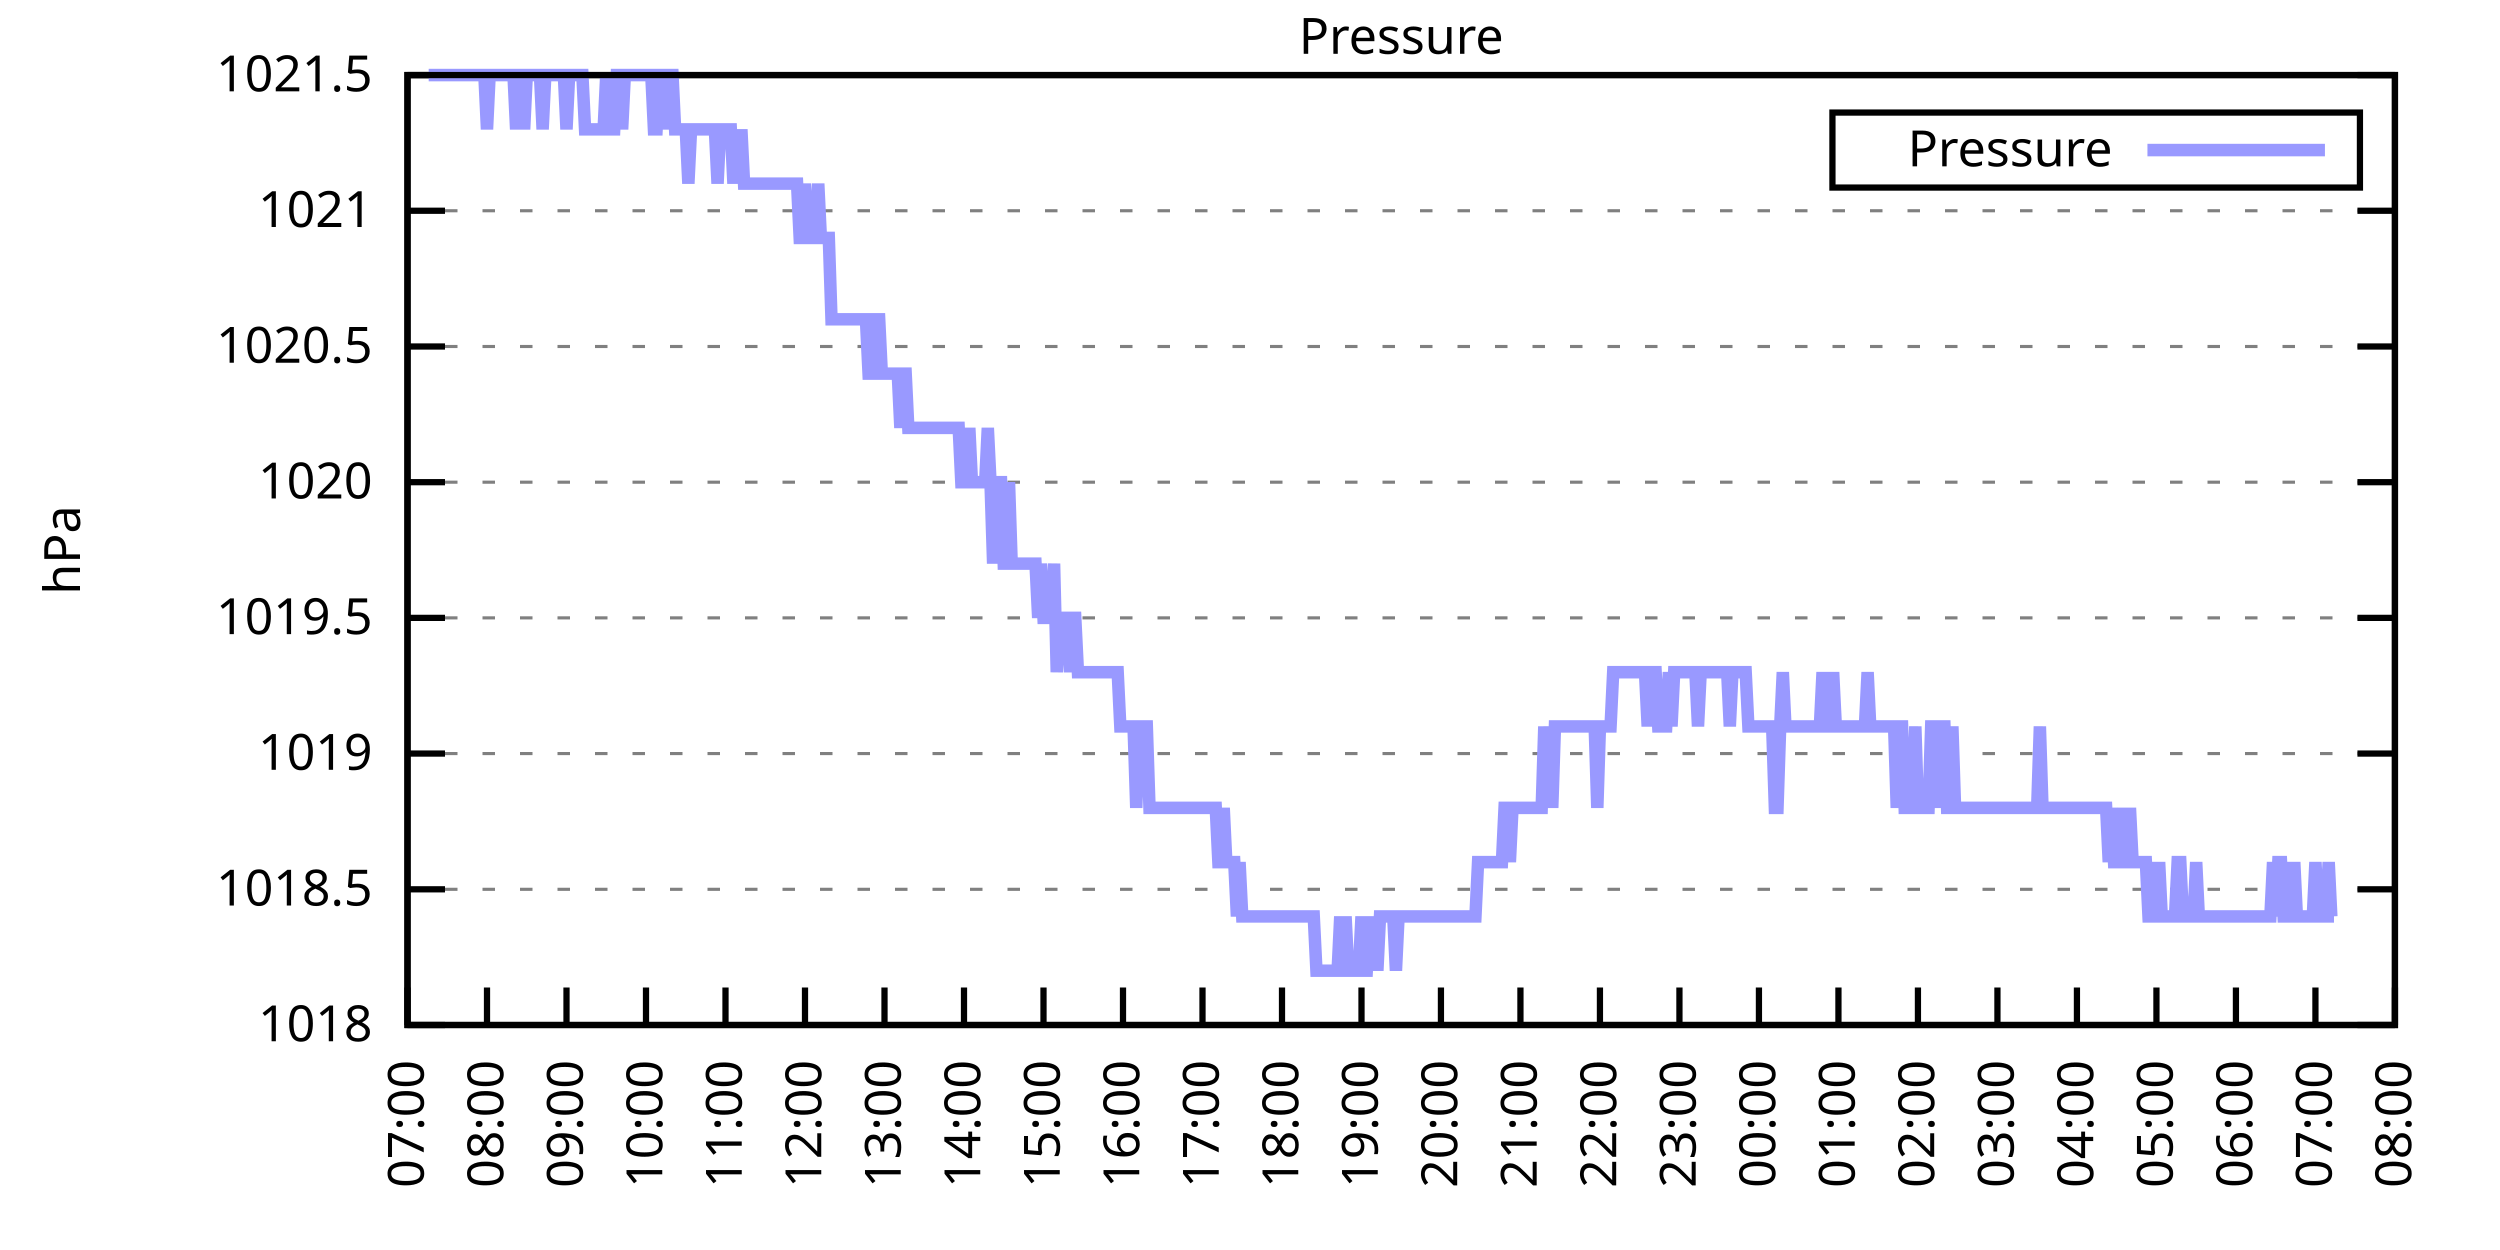
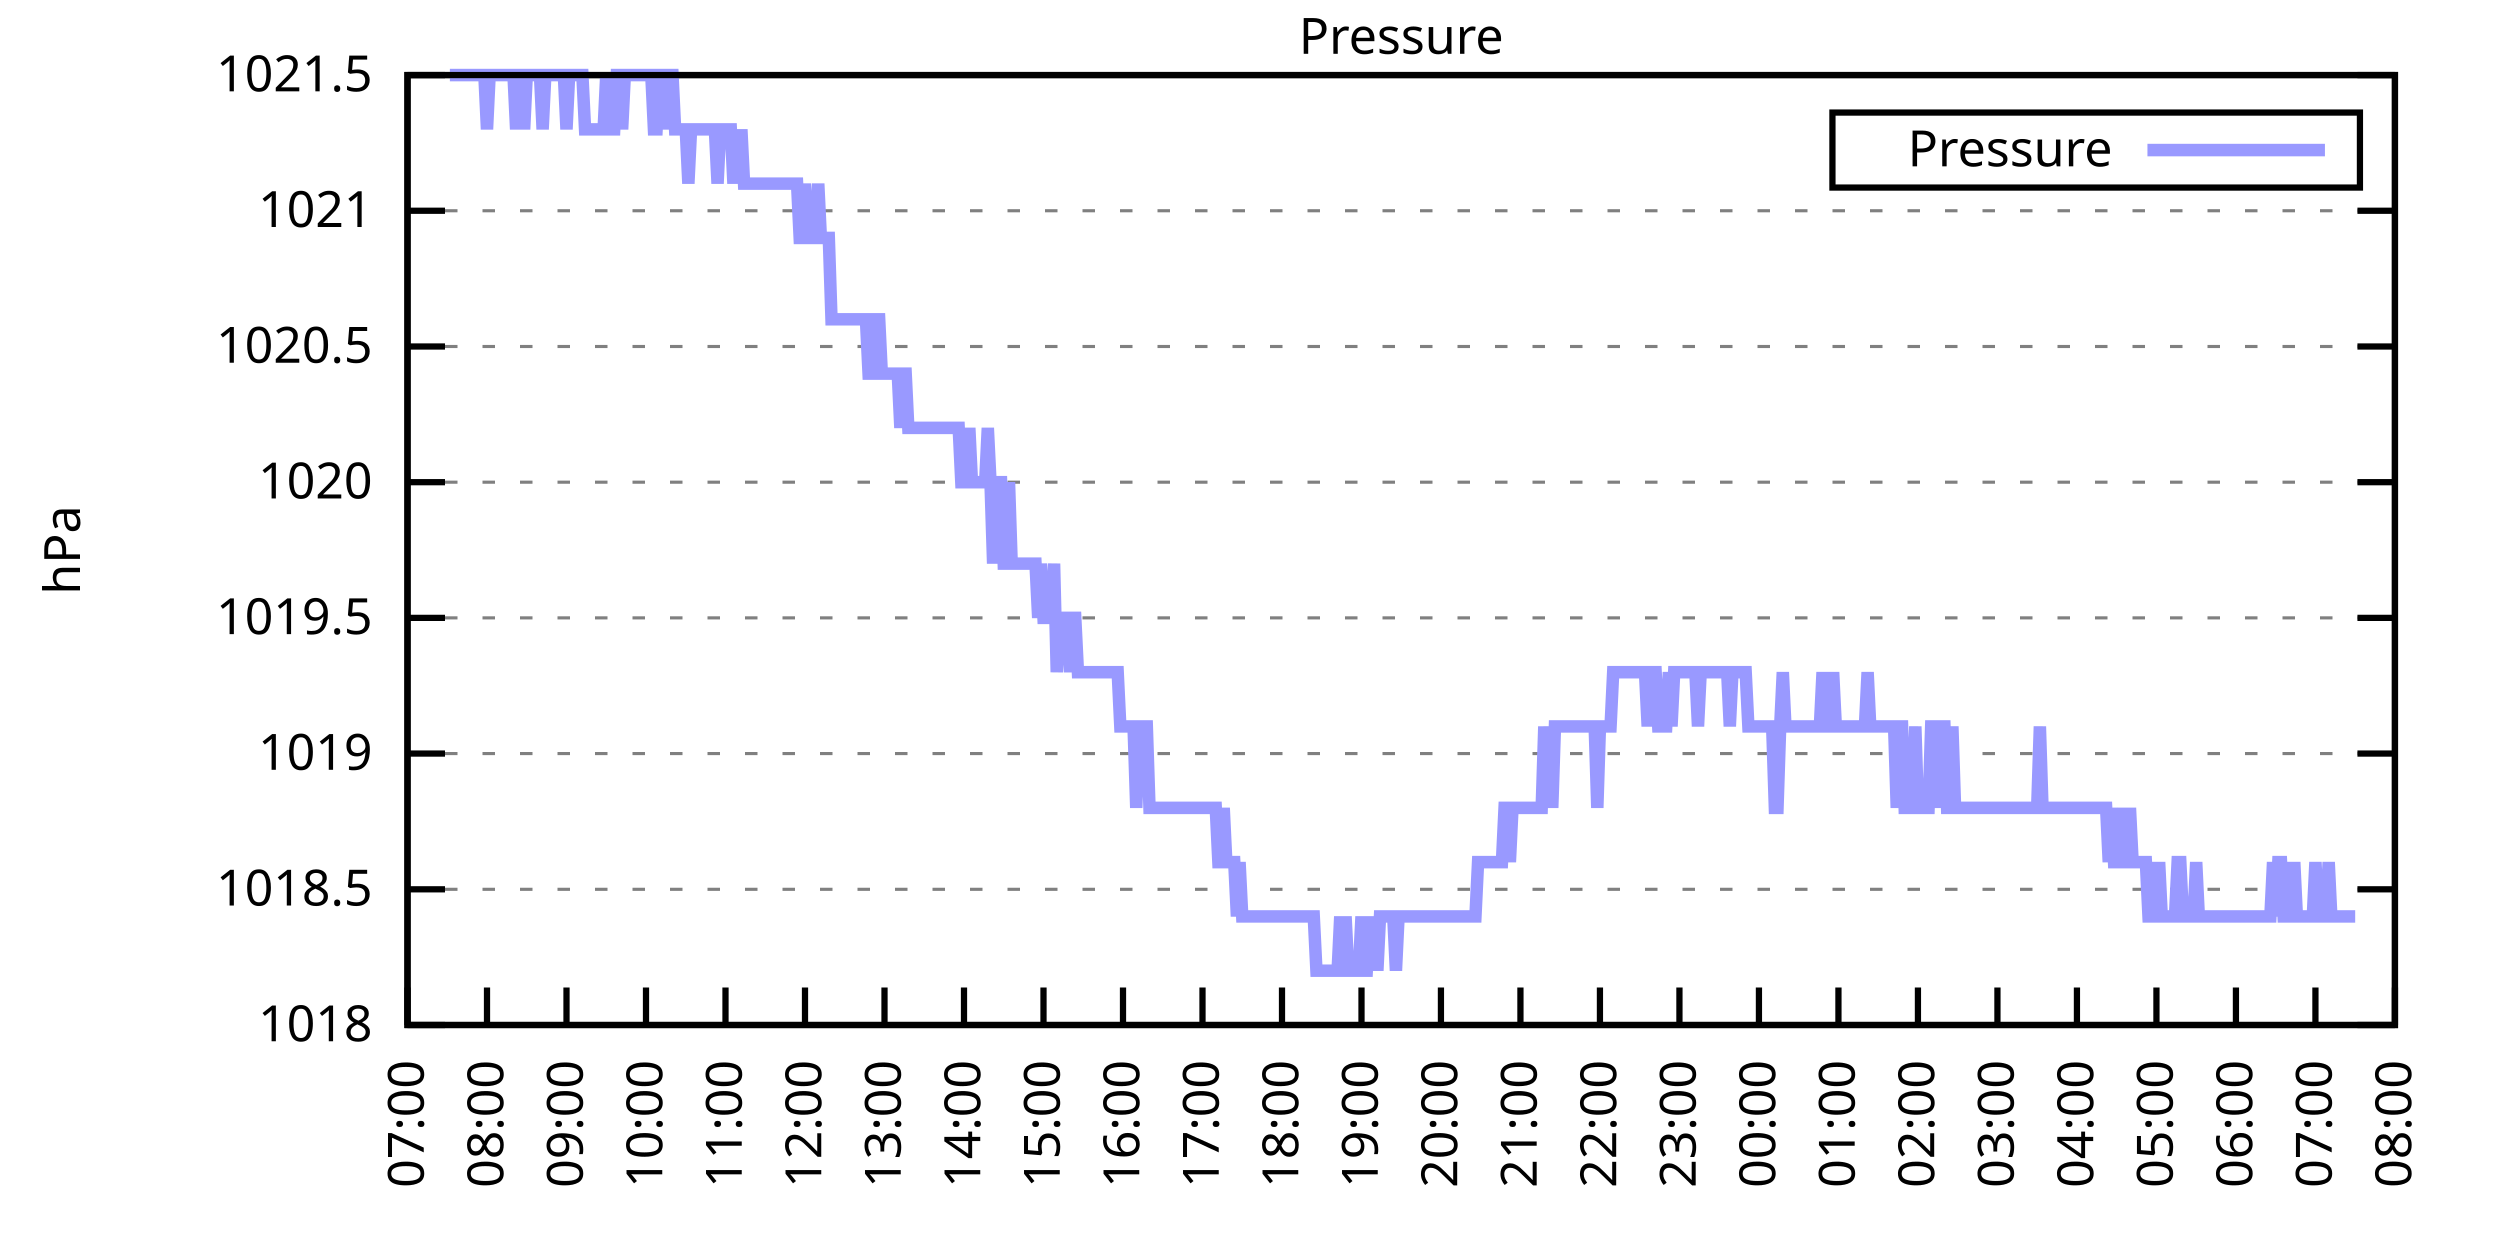
<svg xmlns="http://www.w3.org/2000/svg" xmlns:xlink="http://www.w3.org/1999/xlink" width="400" height="200" viewBox="0 0 400 200">
  <g id="gnuplot_canvas">
    <rect x="0" y="0" width="400" height="200" fill="none" />
    <defs>
      <circle id="gpDot" r="0.5" stroke-width="0.5" stroke="currentColor" />
      <path id="gpPt0" stroke-width="0.333" stroke="currentColor" d="M-1,0 h2 M0,-1 v2" />
      <path id="gpPt1" stroke-width="0.333" stroke="currentColor" d="M-1,-1 L1,1 M1,-1 L-1,1" />
      <path id="gpPt2" stroke-width="0.333" stroke="currentColor" d="M-1,0 L1,0 M0,-1 L0,1 M-1,-1 L1,1 M-1,1 L1,-1" />
      <rect id="gpPt3" stroke-width="0.333" stroke="currentColor" x="-1" y="-1" width="2" height="2" />
      <rect id="gpPt4" stroke-width="0.333" stroke="currentColor" fill="currentColor" x="-1" y="-1" width="2" height="2" />
      <circle id="gpPt5" stroke-width="0.333" stroke="currentColor" cx="0" cy="0" r="1" />
      <use xlink:href="#gpPt5" id="gpPt6" fill="currentColor" stroke="none" />
      <path id="gpPt7" stroke-width="0.333" stroke="currentColor" d="M0,-1.33 L-1.33,0.67 L1.33,0.67 z" />
      <use xlink:href="#gpPt7" id="gpPt8" fill="currentColor" stroke="none" />
      <use xlink:href="#gpPt7" id="gpPt9" stroke="currentColor" transform="rotate(180)" />
      <use xlink:href="#gpPt9" id="gpPt10" fill="currentColor" stroke="none" />
      <use xlink:href="#gpPt3" id="gpPt11" stroke="currentColor" transform="rotate(45)" />
      <use xlink:href="#gpPt11" id="gpPt12" fill="currentColor" stroke="none" />
      <path id="gpPt13" stroke-width="0.333" stroke="currentColor" d="M0,1.330 L1.265,0.411 L0.782,-1.067 L-0.782,-1.076 L-1.265,0.411 z" />
      <use xlink:href="#gpPt13" id="gpPt14" fill="currentColor" stroke="none" />
      <filter id="textbox" filterUnits="objectBoundingBox" x="0" y="0" height="1" width="1">
        <feFlood flood-color="white" flood-opacity="1" result="bgnd" />
        <feComposite in="SourceGraphic" in2="bgnd" operator="atop" />
      </filter>
      <filter id="greybox" filterUnits="objectBoundingBox" x="0" y="0" height="1" width="1">
        <feFlood flood-color="lightgrey" flood-opacity="1" result="grey" />
        <feComposite in="SourceGraphic" in2="grey" operator="atop" />
      </filter>
    </defs>
    <g fill="none" color="white" stroke="currentColor" stroke-width="1.00" stroke-linecap="butt" stroke-linejoin="miter">
</g>
    <g fill="none" color="black" stroke="currentColor" stroke-width="1.00" stroke-linecap="butt" stroke-linejoin="miter">
      <g stroke="none" shape-rendering="crispEdges">
        <polygon fill="rgb(255, 255, 255)" points="65.20,164.00 383.18,164.00 383.18,12.02 65.20,12.02 " />
      </g>
    </g>
    <g fill="none" color="black" stroke="currentColor" stroke-width="1.00" stroke-linecap="butt" stroke-linejoin="miter">
</g>
    <g fill="none" color="black" stroke="black" stroke-width="0.50" stroke-linecap="butt" stroke-linejoin="miter">
</g>
    <g fill="none" color="gray" stroke="currentColor" stroke-width="0.50" stroke-linecap="butt" stroke-linejoin="miter">
      <path stroke="gray" stroke-dasharray="2,4" class="gridline" d="M65.20,164.00 L383.19,164.00  " />
    </g>
    <g fill="none" color="gray" stroke="gray" stroke-width="1.00" stroke-linecap="butt" stroke-linejoin="miter">
</g>
    <g fill="none" color="black" stroke="currentColor" stroke-width="1.00" stroke-linecap="butt" stroke-linejoin="miter">
      <path stroke="black" d="M65.20,164.00 L71.20,164.00 M383.19,164.00 L377.19,164.00  " />
      <g transform="translate(59.60,166.60)" stroke="none" fill="black" font-family="Sans" font-size="8.00" text-anchor="end">
        <text>
          <tspan font-family="Sans"> 1018</tspan>
        </text>
      </g>
    </g>
    <g fill="none" color="black" stroke="currentColor" stroke-width="1.00" stroke-linecap="butt" stroke-linejoin="miter">
</g>
    <g fill="none" color="black" stroke="black" stroke-width="0.50" stroke-linecap="butt" stroke-linejoin="miter">
</g>
    <g fill="none" color="gray" stroke="currentColor" stroke-width="0.50" stroke-linecap="butt" stroke-linejoin="miter">
      <path stroke="gray" stroke-dasharray="2,4" class="gridline" d="M65.20,142.29 L383.19,142.29  " />
    </g>
    <g fill="none" color="gray" stroke="gray" stroke-width="1.00" stroke-linecap="butt" stroke-linejoin="miter">
</g>
    <g fill="none" color="black" stroke="currentColor" stroke-width="1.00" stroke-linecap="butt" stroke-linejoin="miter">
      <path stroke="black" d="M65.20,142.29 L71.20,142.29 M383.19,142.29 L377.19,142.29  " />
      <g transform="translate(59.60,144.89)" stroke="none" fill="black" font-family="Sans" font-size="8.00" text-anchor="end">
        <text>
          <tspan font-family="Sans"> 1018.5</tspan>
        </text>
      </g>
    </g>
    <g fill="none" color="black" stroke="currentColor" stroke-width="1.00" stroke-linecap="butt" stroke-linejoin="miter">
</g>
    <g fill="none" color="black" stroke="black" stroke-width="0.50" stroke-linecap="butt" stroke-linejoin="miter">
</g>
    <g fill="none" color="gray" stroke="currentColor" stroke-width="0.50" stroke-linecap="butt" stroke-linejoin="miter">
      <path stroke="gray" stroke-dasharray="2,4" class="gridline" d="M65.20,120.57 L383.19,120.57  " />
    </g>
    <g fill="none" color="gray" stroke="gray" stroke-width="1.00" stroke-linecap="butt" stroke-linejoin="miter">
</g>
    <g fill="none" color="black" stroke="currentColor" stroke-width="1.00" stroke-linecap="butt" stroke-linejoin="miter">
      <path stroke="black" d="M65.20,120.57 L71.20,120.57 M383.19,120.57 L377.19,120.57  " />
      <g transform="translate(59.60,123.17)" stroke="none" fill="black" font-family="Sans" font-size="8.00" text-anchor="end">
        <text>
          <tspan font-family="Sans"> 1019</tspan>
        </text>
      </g>
    </g>
    <g fill="none" color="black" stroke="currentColor" stroke-width="1.00" stroke-linecap="butt" stroke-linejoin="miter">
</g>
    <g fill="none" color="black" stroke="black" stroke-width="0.50" stroke-linecap="butt" stroke-linejoin="miter">
</g>
    <g fill="none" color="gray" stroke="currentColor" stroke-width="0.50" stroke-linecap="butt" stroke-linejoin="miter">
      <path stroke="gray" stroke-dasharray="2,4" class="gridline" d="M65.20,98.86 L383.19,98.86  " />
    </g>
    <g fill="none" color="gray" stroke="gray" stroke-width="1.00" stroke-linecap="butt" stroke-linejoin="miter">
</g>
    <g fill="none" color="black" stroke="currentColor" stroke-width="1.00" stroke-linecap="butt" stroke-linejoin="miter">
      <path stroke="black" d="M65.20,98.86 L71.20,98.86 M383.19,98.86 L377.19,98.86  " />
      <g transform="translate(59.60,101.46)" stroke="none" fill="black" font-family="Sans" font-size="8.00" text-anchor="end">
        <text>
          <tspan font-family="Sans"> 1019.5</tspan>
        </text>
      </g>
    </g>
    <g fill="none" color="black" stroke="currentColor" stroke-width="1.00" stroke-linecap="butt" stroke-linejoin="miter">
</g>
    <g fill="none" color="black" stroke="black" stroke-width="0.50" stroke-linecap="butt" stroke-linejoin="miter">
</g>
    <g fill="none" color="gray" stroke="currentColor" stroke-width="0.50" stroke-linecap="butt" stroke-linejoin="miter">
      <path stroke="gray" stroke-dasharray="2,4" class="gridline" d="M65.20,77.15 L383.19,77.15  " />
    </g>
    <g fill="none" color="gray" stroke="gray" stroke-width="1.00" stroke-linecap="butt" stroke-linejoin="miter">
</g>
    <g fill="none" color="black" stroke="currentColor" stroke-width="1.00" stroke-linecap="butt" stroke-linejoin="miter">
      <path stroke="black" d="M65.20,77.15 L71.20,77.15 M383.19,77.15 L377.19,77.15  " />
      <g transform="translate(59.60,79.75)" stroke="none" fill="black" font-family="Sans" font-size="8.00" text-anchor="end">
        <text>
          <tspan font-family="Sans"> 1020</tspan>
        </text>
      </g>
    </g>
    <g fill="none" color="black" stroke="currentColor" stroke-width="1.00" stroke-linecap="butt" stroke-linejoin="miter">
</g>
    <g fill="none" color="black" stroke="black" stroke-width="0.50" stroke-linecap="butt" stroke-linejoin="miter">
</g>
    <g fill="none" color="gray" stroke="currentColor" stroke-width="0.50" stroke-linecap="butt" stroke-linejoin="miter">
      <path stroke="gray" stroke-dasharray="2,4" class="gridline" d="M65.20,55.44 L383.19,55.44  " />
    </g>
    <g fill="none" color="gray" stroke="gray" stroke-width="1.00" stroke-linecap="butt" stroke-linejoin="miter">
</g>
    <g fill="none" color="black" stroke="currentColor" stroke-width="1.00" stroke-linecap="butt" stroke-linejoin="miter">
      <path stroke="black" d="M65.20,55.44 L71.20,55.44 M383.19,55.44 L377.19,55.44  " />
      <g transform="translate(59.60,58.04)" stroke="none" fill="black" font-family="Sans" font-size="8.00" text-anchor="end">
        <text>
          <tspan font-family="Sans"> 1020.5</tspan>
        </text>
      </g>
    </g>
    <g fill="none" color="black" stroke="currentColor" stroke-width="1.00" stroke-linecap="butt" stroke-linejoin="miter">
</g>
    <g fill="none" color="black" stroke="black" stroke-width="0.50" stroke-linecap="butt" stroke-linejoin="miter">
</g>
    <g fill="none" color="gray" stroke="currentColor" stroke-width="0.50" stroke-linecap="butt" stroke-linejoin="miter">
      <path stroke="gray" stroke-dasharray="2,4" class="gridline" d="M65.20,33.72 L383.19,33.72  " />
    </g>
    <g fill="none" color="gray" stroke="gray" stroke-width="1.00" stroke-linecap="butt" stroke-linejoin="miter">
</g>
    <g fill="none" color="black" stroke="currentColor" stroke-width="1.00" stroke-linecap="butt" stroke-linejoin="miter">
      <path stroke="black" d="M65.20,33.72 L71.20,33.72 M383.19,33.72 L377.19,33.72  " />
      <g transform="translate(59.60,36.32)" stroke="none" fill="black" font-family="Sans" font-size="8.00" text-anchor="end">
        <text>
          <tspan font-family="Sans"> 1021</tspan>
        </text>
      </g>
    </g>
    <g fill="none" color="black" stroke="currentColor" stroke-width="1.00" stroke-linecap="butt" stroke-linejoin="miter">
</g>
    <g fill="none" color="black" stroke="black" stroke-width="0.50" stroke-linecap="butt" stroke-linejoin="miter">
</g>
    <g fill="none" color="gray" stroke="currentColor" stroke-width="0.50" stroke-linecap="butt" stroke-linejoin="miter">
      <path stroke="gray" stroke-dasharray="2,4" class="gridline" d="M65.20,12.01 L383.19,12.01  " />
    </g>
    <g fill="none" color="gray" stroke="gray" stroke-width="1.00" stroke-linecap="butt" stroke-linejoin="miter">
</g>
    <g fill="none" color="black" stroke="currentColor" stroke-width="1.00" stroke-linecap="butt" stroke-linejoin="miter">
      <path stroke="black" d="M65.20,12.01 L71.20,12.01 M383.19,12.01 L377.19,12.01  " />
      <g transform="translate(59.60,14.61)" stroke="none" fill="black" font-family="Sans" font-size="8.00" text-anchor="end">
        <text>
          <tspan font-family="Sans"> 1021.5</tspan>
        </text>
      </g>
    </g>
    <g fill="none" color="black" stroke="currentColor" stroke-width="1.00" stroke-linecap="butt" stroke-linejoin="miter">
      <path stroke="black" d="M65.20,164.00 L65.20,158.00  " />
      <g transform="translate(67.80,169.60) rotate(270.00)" stroke="none" fill="black" font-family="Sans" font-size="8.00" text-anchor="end">
        <text>
          <tspan font-family="Sans">07:00</tspan>
        </text>
      </g>
    </g>
    <g fill="none" color="black" stroke="currentColor" stroke-width="1.00" stroke-linecap="butt" stroke-linejoin="miter">
      <path stroke="black" d="M77.92,164.00 L77.92,158.00  " />
      <g transform="translate(80.52,169.60) rotate(270.00)" stroke="none" fill="black" font-family="Sans" font-size="8.00" text-anchor="end">
        <text>
          <tspan font-family="Sans">08:00</tspan>
        </text>
      </g>
    </g>
    <g fill="none" color="black" stroke="currentColor" stroke-width="1.00" stroke-linecap="butt" stroke-linejoin="miter">
      <path stroke="black" d="M90.64,164.00 L90.64,158.00  " />
      <g transform="translate(93.24,169.60) rotate(270.00)" stroke="none" fill="black" font-family="Sans" font-size="8.00" text-anchor="end">
        <text>
          <tspan font-family="Sans">09:00</tspan>
        </text>
      </g>
    </g>
    <g fill="none" color="black" stroke="currentColor" stroke-width="1.00" stroke-linecap="butt" stroke-linejoin="miter">
      <path stroke="black" d="M103.36,164.00 L103.36,158.00  " />
      <g transform="translate(105.96,169.60) rotate(270.00)" stroke="none" fill="black" font-family="Sans" font-size="8.00" text-anchor="end">
        <text>
          <tspan font-family="Sans">10:00</tspan>
        </text>
      </g>
    </g>
    <g fill="none" color="black" stroke="currentColor" stroke-width="1.00" stroke-linecap="butt" stroke-linejoin="miter">
      <path stroke="black" d="M116.08,164.00 L116.08,158.00  " />
      <g transform="translate(118.68,169.60) rotate(270.00)" stroke="none" fill="black" font-family="Sans" font-size="8.00" text-anchor="end">
        <text>
          <tspan font-family="Sans">11:00</tspan>
        </text>
      </g>
    </g>
    <g fill="none" color="black" stroke="currentColor" stroke-width="1.00" stroke-linecap="butt" stroke-linejoin="miter">
      <path stroke="black" d="M128.80,164.00 L128.80,158.00  " />
      <g transform="translate(131.40,169.60) rotate(270.00)" stroke="none" fill="black" font-family="Sans" font-size="8.00" text-anchor="end">
        <text>
          <tspan font-family="Sans">12:00</tspan>
        </text>
      </g>
    </g>
    <g fill="none" color="black" stroke="currentColor" stroke-width="1.00" stroke-linecap="butt" stroke-linejoin="miter">
      <path stroke="black" d="M141.52,164.00 L141.52,158.00  " />
      <g transform="translate(144.12,169.60) rotate(270.00)" stroke="none" fill="black" font-family="Sans" font-size="8.00" text-anchor="end">
        <text>
          <tspan font-family="Sans">13:00</tspan>
        </text>
      </g>
    </g>
    <g fill="none" color="black" stroke="currentColor" stroke-width="1.00" stroke-linecap="butt" stroke-linejoin="miter">
      <path stroke="black" d="M154.24,164.00 L154.24,158.00  " />
      <g transform="translate(156.84,169.60) rotate(270.00)" stroke="none" fill="black" font-family="Sans" font-size="8.00" text-anchor="end">
        <text>
          <tspan font-family="Sans">14:00</tspan>
        </text>
      </g>
    </g>
    <g fill="none" color="black" stroke="currentColor" stroke-width="1.00" stroke-linecap="butt" stroke-linejoin="miter">
      <path stroke="black" d="M166.96,164.00 L166.96,158.00  " />
      <g transform="translate(169.56,169.60) rotate(270.00)" stroke="none" fill="black" font-family="Sans" font-size="8.00" text-anchor="end">
        <text>
          <tspan font-family="Sans">15:00</tspan>
        </text>
      </g>
    </g>
    <g fill="none" color="black" stroke="currentColor" stroke-width="1.00" stroke-linecap="butt" stroke-linejoin="miter">
      <path stroke="black" d="M179.68,164.00 L179.68,158.00  " />
      <g transform="translate(182.28,169.60) rotate(270.00)" stroke="none" fill="black" font-family="Sans" font-size="8.00" text-anchor="end">
        <text>
          <tspan font-family="Sans">16:00</tspan>
        </text>
      </g>
    </g>
    <g fill="none" color="black" stroke="currentColor" stroke-width="1.00" stroke-linecap="butt" stroke-linejoin="miter">
      <path stroke="black" d="M192.40,164.00 L192.40,158.00  " />
      <g transform="translate(195.00,169.60) rotate(270.00)" stroke="none" fill="black" font-family="Sans" font-size="8.00" text-anchor="end">
        <text>
          <tspan font-family="Sans">17:00</tspan>
        </text>
      </g>
    </g>
    <g fill="none" color="black" stroke="currentColor" stroke-width="1.00" stroke-linecap="butt" stroke-linejoin="miter">
      <path stroke="black" d="M205.12,164.00 L205.12,158.00  " />
      <g transform="translate(207.72,169.60) rotate(270.00)" stroke="none" fill="black" font-family="Sans" font-size="8.00" text-anchor="end">
        <text>
          <tspan font-family="Sans">18:00</tspan>
        </text>
      </g>
    </g>
    <g fill="none" color="black" stroke="currentColor" stroke-width="1.00" stroke-linecap="butt" stroke-linejoin="miter">
      <path stroke="black" d="M217.84,164.00 L217.84,158.00  " />
      <g transform="translate(220.44,169.60) rotate(270.00)" stroke="none" fill="black" font-family="Sans" font-size="8.00" text-anchor="end">
        <text>
          <tspan font-family="Sans">19:00</tspan>
        </text>
      </g>
    </g>
    <g fill="none" color="black" stroke="currentColor" stroke-width="1.00" stroke-linecap="butt" stroke-linejoin="miter">
      <path stroke="black" d="M230.55,164.00 L230.55,158.00  " />
      <g transform="translate(233.15,169.60) rotate(270.00)" stroke="none" fill="black" font-family="Sans" font-size="8.00" text-anchor="end">
        <text>
          <tspan font-family="Sans">20:00</tspan>
        </text>
      </g>
    </g>
    <g fill="none" color="black" stroke="currentColor" stroke-width="1.00" stroke-linecap="butt" stroke-linejoin="miter">
      <path stroke="black" d="M243.27,164.00 L243.27,158.00  " />
      <g transform="translate(245.87,169.60) rotate(270.00)" stroke="none" fill="black" font-family="Sans" font-size="8.00" text-anchor="end">
        <text>
          <tspan font-family="Sans">21:00</tspan>
        </text>
      </g>
    </g>
    <g fill="none" color="black" stroke="currentColor" stroke-width="1.00" stroke-linecap="butt" stroke-linejoin="miter">
      <path stroke="black" d="M255.99,164.00 L255.99,158.00  " />
      <g transform="translate(258.59,169.60) rotate(270.00)" stroke="none" fill="black" font-family="Sans" font-size="8.00" text-anchor="end">
        <text>
          <tspan font-family="Sans">22:00</tspan>
        </text>
      </g>
    </g>
    <g fill="none" color="black" stroke="currentColor" stroke-width="1.00" stroke-linecap="butt" stroke-linejoin="miter">
      <path stroke="black" d="M268.71,164.00 L268.71,158.00  " />
      <g transform="translate(271.31,169.60) rotate(270.00)" stroke="none" fill="black" font-family="Sans" font-size="8.00" text-anchor="end">
        <text>
          <tspan font-family="Sans">23:00</tspan>
        </text>
      </g>
    </g>
    <g fill="none" color="black" stroke="currentColor" stroke-width="1.00" stroke-linecap="butt" stroke-linejoin="miter">
      <path stroke="black" d="M281.43,164.00 L281.43,158.00  " />
      <g transform="translate(284.03,169.60) rotate(270.00)" stroke="none" fill="black" font-family="Sans" font-size="8.00" text-anchor="end">
        <text>
          <tspan font-family="Sans">00:00</tspan>
        </text>
      </g>
    </g>
    <g fill="none" color="black" stroke="currentColor" stroke-width="1.00" stroke-linecap="butt" stroke-linejoin="miter">
      <path stroke="black" d="M294.15,164.00 L294.15,158.00  " />
      <g transform="translate(296.75,169.60) rotate(270.00)" stroke="none" fill="black" font-family="Sans" font-size="8.00" text-anchor="end">
        <text>
          <tspan font-family="Sans">01:00</tspan>
        </text>
      </g>
    </g>
    <g fill="none" color="black" stroke="currentColor" stroke-width="1.00" stroke-linecap="butt" stroke-linejoin="miter">
      <path stroke="black" d="M306.87,164.00 L306.87,158.00  " />
      <g transform="translate(309.47,169.60) rotate(270.00)" stroke="none" fill="black" font-family="Sans" font-size="8.00" text-anchor="end">
        <text>
          <tspan font-family="Sans">02:00</tspan>
        </text>
      </g>
    </g>
    <g fill="none" color="black" stroke="currentColor" stroke-width="1.00" stroke-linecap="butt" stroke-linejoin="miter">
      <path stroke="black" d="M319.59,164.00 L319.59,158.00  " />
      <g transform="translate(322.19,169.60) rotate(270.00)" stroke="none" fill="black" font-family="Sans" font-size="8.00" text-anchor="end">
        <text>
          <tspan font-family="Sans">03:00</tspan>
        </text>
      </g>
    </g>
    <g fill="none" color="black" stroke="currentColor" stroke-width="1.00" stroke-linecap="butt" stroke-linejoin="miter">
      <path stroke="black" d="M332.31,164.00 L332.31,158.00  " />
      <g transform="translate(334.91,169.60) rotate(270.00)" stroke="none" fill="black" font-family="Sans" font-size="8.00" text-anchor="end">
        <text>
          <tspan font-family="Sans">04:00</tspan>
        </text>
      </g>
    </g>
    <g fill="none" color="black" stroke="currentColor" stroke-width="1.00" stroke-linecap="butt" stroke-linejoin="miter">
      <path stroke="black" d="M345.03,164.00 L345.03,158.00  " />
      <g transform="translate(347.63,169.60) rotate(270.00)" stroke="none" fill="black" font-family="Sans" font-size="8.00" text-anchor="end">
        <text>
          <tspan font-family="Sans">05:00</tspan>
        </text>
      </g>
    </g>
    <g fill="none" color="black" stroke="currentColor" stroke-width="1.00" stroke-linecap="butt" stroke-linejoin="miter">
      <path stroke="black" d="M357.75,164.00 L357.75,158.00  " />
      <g transform="translate(360.35,169.60) rotate(270.00)" stroke="none" fill="black" font-family="Sans" font-size="8.00" text-anchor="end">
        <text>
          <tspan font-family="Sans">06:00</tspan>
        </text>
      </g>
    </g>
    <g fill="none" color="black" stroke="currentColor" stroke-width="1.00" stroke-linecap="butt" stroke-linejoin="miter">
      <path stroke="black" d="M370.47,164.00 L370.47,158.00  " />
      <g transform="translate(373.07,169.60) rotate(270.00)" stroke="none" fill="black" font-family="Sans" font-size="8.00" text-anchor="end">
        <text>
          <tspan font-family="Sans">07:00</tspan>
        </text>
      </g>
    </g>
    <g fill="none" color="black" stroke="currentColor" stroke-width="1.00" stroke-linecap="butt" stroke-linejoin="miter">
      <path stroke="black" d="M383.19,164.00 L383.19,158.00  " />
      <g transform="translate(385.79,169.60) rotate(270.00)" stroke="none" fill="black" font-family="Sans" font-size="8.00" text-anchor="end">
        <text>
          <tspan font-family="Sans">08:00</tspan>
        </text>
      </g>
    </g>
    <g fill="none" color="black" stroke="currentColor" stroke-width="1.00" stroke-linecap="butt" stroke-linejoin="miter">
</g>
    <g fill="none" color="black" stroke="currentColor" stroke-width="1.00" stroke-linecap="butt" stroke-linejoin="miter">
      <path stroke="black" d="M65.20,12.01 L65.20,164.00 L383.19,164.00 L383.19,12.01 L65.20,12.01 Z  " />
    </g>
    <g fill="none" color="black" stroke="currentColor" stroke-width="1.00" stroke-linecap="butt" stroke-linejoin="miter">
</g>
    <g fill="none" color="black" stroke="currentColor" stroke-width="1.00" stroke-linecap="butt" stroke-linejoin="miter">
      <path stroke="black" d="M293.19,30.01 L293.19,18.01 L377.59,18.01 L377.59,30.01 L293.19,30.01 Z  " />
    </g>
    <g id="Pressure_plot_1">
      <g fill="none" color="white" stroke="black" stroke-width="2.00" stroke-linecap="butt" stroke-linejoin="miter">
</g>
      <g fill="none" color="black" stroke="currentColor" stroke-width="2.00" stroke-linecap="butt" stroke-linejoin="miter">
        <g transform="translate(337.99,26.61)" stroke="none" fill="black" font-family="Sans" font-size="8.00" text-anchor="end">
          <text>
            <tspan font-family="Sans">Pressure</tspan>
          </text>
        </g>
      </g>
      <g fill="none" color="black" stroke="currentColor" stroke-width="2.00" stroke-linecap="butt" stroke-linejoin="miter">
-         <path stroke="rgb(153, 153, 255)" d="M343.59,24.01 L371.99,24.01 M68.59,12.01 L69.02,12.01 L69.44,12.01 L69.86,12.01 L70.29,12.01 L70.71,12.01   L71.14,12.01 L71.56,12.01 L71.98,12.01 L72.41,12.01 L72.83,12.01 L73.26,12.01 L73.68,12.01 L74.10,12.01   L74.53,12.01 L74.95,12.01 L75.38,12.01 L75.80,12.01 L76.22,12.01 L76.65,12.01 L77.07,12.01 L77.50,12.01   L77.92,20.70 L78.34,12.01 L78.77,12.01 L79.19,12.01 L79.62,12.01 L80.04,12.01 L80.46,12.01 L80.89,12.01   L81.31,12.01 L81.74,12.01 L82.16,12.01 L82.58,20.70 L83.01,12.01 L83.43,12.01 L83.86,20.70 L84.28,12.01   L84.70,12.01 L85.13,12.01 L85.55,12.01 L85.98,12.01 L86.40,12.01 L86.82,20.70 L87.25,12.01 L87.67,12.01   L88.10,12.01 L88.52,12.01 L88.94,12.01 L89.37,12.01 L89.79,12.01 L90.22,12.01 L90.64,20.70 L91.06,12.01   L91.49,12.01 L91.91,12.01 L92.34,12.01 L92.76,12.01 L93.18,12.01 L93.61,20.70 L94.03,20.70 L94.46,20.70   L94.88,20.70 L95.30,20.70 L95.73,20.70 L96.15,20.70 L96.58,20.70 L97.00,12.01 L97.42,20.70 L97.85,20.70   L98.27,20.70 L98.69,12.01 L99.12,12.01 L99.54,20.70 L99.97,12.01 L100.39,12.01 L100.81,12.01 L101.24,12.01   L101.66,12.01 L102.09,12.01 L102.51,12.01 L102.93,12.01 L103.36,12.01 L103.78,12.01 L104.21,12.01 L104.63,20.70   L105.05,20.70 L105.48,12.01 L105.90,12.01 L106.33,20.70 L106.75,12.01 L107.17,12.01 L107.60,12.01 L108.02,20.70   L108.45,20.70 L108.87,20.70 L109.29,20.70 L109.72,20.70 L110.14,29.38 L110.57,20.70 L110.99,20.70 L111.41,20.70   L111.84,20.70 L112.26,20.70 L112.69,20.70 L113.11,20.70 L113.53,20.70 L113.96,20.70 L114.38,20.70 L114.81,29.38   L115.23,20.70 L115.65,20.70 L116.08,20.70 L116.50,20.70 L116.93,20.70 L117.35,29.38 L117.77,20.70 L118.20,29.38   L118.62,20.70 L119.05,29.38 L119.47,29.38 L119.89,29.38 L120.32,29.38 L120.74,29.38 L121.17,29.38 L121.59,29.38   L122.01,29.38 L122.44,29.38 L122.86,29.38 L123.29,29.38 L123.71,29.38 L124.13,29.38 L124.56,29.38 L124.98,29.38   L125.41,29.38 L125.83,29.38 L126.25,29.38 L126.68,29.38 L127.10,29.38 L127.53,29.38 L127.95,38.07 L128.37,38.07   L128.80,29.38 L129.22,38.07 L129.65,38.07 L130.07,38.07 L130.49,38.07 L130.92,29.38 L131.34,38.07 L131.77,38.07   L132.19,38.07 L132.61,38.07 L133.04,51.09 L133.46,51.09 L133.89,51.09 L134.31,51.09 L134.73,51.09 L135.16,51.09   L135.58,51.09 L136.01,51.09 L136.43,51.09 L136.85,51.09 L137.28,51.09 L137.70,51.09 L138.13,51.09 L138.55,51.09   L138.97,59.78 L139.40,59.78 L139.82,51.09 L140.25,51.09 L140.67,51.09 L141.09,59.78 L141.52,59.78 L141.94,59.78   L142.37,59.78 L142.79,59.78 L143.21,59.78 L143.64,59.78 L144.06,68.46 L144.49,59.78 L144.91,59.78 L145.33,68.46   L145.76,68.46 L146.18,68.46 L146.61,68.46 L147.03,68.46 L147.45,68.46 L147.88,68.46 L148.30,68.46 L148.73,68.46   L149.15,68.46 L149.57,68.46 L150.00,68.46 L150.42,68.46 L150.85,68.46 L151.27,68.46 L151.69,68.46 L152.12,68.46   L152.54,68.46 L152.97,68.46 L153.39,68.46 L153.81,77.15 L154.24,77.15 L154.66,77.15 L155.09,68.46 L155.51,77.15   L155.93,77.15 L156.36,77.15 L156.78,77.15 L157.21,77.15 L157.63,77.15 L158.05,68.46 L158.48,77.15 L158.90,90.18   L159.33,77.15 L159.75,77.15 L160.17,77.15 L160.60,90.18 L161.02,90.18 L161.44,77.15 L161.87,90.18 L162.29,90.18   L162.72,90.18 L163.14,90.18 L163.56,90.18 L163.99,90.18 L164.41,90.18 L164.84,90.18 L165.26,90.18 L165.68,90.18   L166.11,98.86 L166.53,90.18 L166.96,98.86 L167.38,98.86 L167.80,98.86 L168.23,98.86 L168.65,90.18 L169.08,107.55   L169.50,98.86 L169.92,98.86 L170.35,98.86 L170.77,98.86 L171.20,107.55 L171.62,98.86 L172.04,98.86 L172.47,107.55   L172.89,107.55 L173.32,107.55 L173.74,107.55 L174.16,107.55 L174.59,107.55 L175.01,107.55 L175.44,107.55 L175.86,107.55   L176.28,107.55 L176.71,107.55 L177.13,107.55 L177.56,107.55 L177.98,107.55 L178.40,107.55 L178.83,107.55 L179.25,116.23   L179.68,116.23 L180.10,116.23 L180.52,116.23 L180.95,116.23 L181.37,116.23 L181.80,129.26 L182.22,116.23 L182.64,116.23   L183.07,116.23 L183.49,116.23 L183.92,129.26 L184.34,129.26 L184.76,129.26 L185.19,129.26 L185.61,129.26 L186.04,129.26   L186.46,129.26 L186.88,129.26 L187.31,129.26 L187.73,129.26 L188.16,129.26 L188.58,129.26 L189.00,129.26 L189.43,129.26   L189.85,129.26 L190.28,129.26 L190.70,129.26 L191.12,129.26 L191.55,129.26 L191.97,129.26 L192.40,129.26 L192.82,129.26   L193.24,129.26 L193.67,129.26 L194.09,129.26 L194.52,129.26 L194.94,137.94 L195.36,137.94 L195.79,129.26 L196.21,137.94   L196.64,137.94 L197.06,137.94 L197.48,137.94 L197.91,146.63 L198.33,137.94 L198.76,146.63 L199.18,146.63 L199.60,146.63   L200.03,146.63 L200.45,146.63 L200.88,146.63 L201.30,146.63 L201.72,146.63 L202.15,146.63 L202.57,146.63 L203.00,146.63   L203.42,146.63 L203.84,146.63 L204.27,146.63 L204.69,146.63 L205.12,146.63 L205.54,146.63 L205.96,146.63 L206.39,146.63   L206.81,146.63 L207.24,146.63 L207.66,146.63 L208.08,146.63 L208.51,146.63 L208.93,146.63 L209.36,146.63 L209.78,146.63   L210.20,146.63 L210.63,155.31 L211.05,155.31 L211.48,155.31 L211.90,155.31 L212.32,155.31 L212.75,155.31 L213.17,155.31   L213.60,155.31 L214.02,155.31 L214.44,146.63 L214.87,155.31 L215.29,146.63 L215.72,155.31 L216.14,155.31 L216.56,155.31   L216.99,155.31 L217.41,155.31 L217.84,146.63 L218.26,155.31 L218.68,155.31 L219.11,146.63 L219.53,155.31 L219.96,146.63   L220.38,155.31 L220.80,146.63 L221.23,146.63 L221.65,146.63 L222.08,146.63 L222.50,146.63 L222.92,146.63 L223.35,155.31   L223.77,146.63 L224.20,146.63 L224.62,146.63 L225.04,146.63 L225.47,146.63 L225.89,146.63 L226.31,146.63 L226.74,146.63   L227.16,146.63 L227.59,146.63 L228.01,146.63 L228.43,146.63 L228.86,146.63 L229.28,146.63 L229.71,146.63 L230.13,146.63   L230.55,146.63 L230.98,146.63 L231.40,146.63 L231.83,146.63 L232.25,146.63 L232.67,146.63 L233.10,146.63 L233.52,146.63   L233.95,146.63 L234.37,146.63 L234.79,146.63 L235.22,146.63 L235.64,146.63 L236.07,146.63 L236.49,137.94 L236.91,137.94   L237.34,137.94 L237.76,137.94 L238.19,137.94 L238.61,137.94 L239.03,137.94 L239.46,137.94 L239.88,137.94 L240.31,137.94   L240.73,129.26 L241.15,129.26 L241.58,137.94 L242.00,129.26 L242.43,129.26 L242.85,129.26 L243.27,129.26 L243.70,129.26   L244.12,129.26 L244.55,129.26 L244.97,129.26 L245.39,129.26 L245.82,129.26 L246.24,129.26 L246.67,129.26 L247.09,116.23   L247.51,129.26 L247.94,116.23 L248.36,129.26 L248.79,116.23 L249.21,116.23 L249.63,116.23 L250.06,116.23 L250.48,116.23   L250.91,116.23 L251.33,116.23 L251.75,116.23 L252.18,116.23 L252.60,116.23 L253.03,116.23 L253.45,116.23 L253.87,116.23   L254.30,116.23 L254.72,116.23 L255.15,116.23 L255.57,129.26 L255.99,116.23 L256.42,116.23 L256.84,116.23 L257.27,116.23   L257.69,116.23 L258.11,107.55 L258.54,107.55 L258.96,107.55 L259.39,107.55 L259.81,107.55 L260.23,107.55 L260.66,107.55   L261.08,107.55 L261.51,107.55 L261.93,107.55 L262.35,107.55 L262.78,107.55 L263.20,107.55 L263.63,116.23 L264.05,107.55   L264.47,107.55 L264.90,107.55 L265.32,116.23 L265.75,116.23 L266.17,116.23 L266.59,116.23 L267.02,107.55 L267.44,116.23   L267.87,107.55 L268.29,107.55 L268.71,107.55 L269.14,107.55 L269.56,107.55 L269.99,107.55 L270.41,107.55 L270.83,107.55   L271.26,107.55 L271.68,116.23 L272.11,107.55 L272.53,107.55 L272.95,107.55 L273.38,107.55 L273.80,107.55 L274.23,107.55   L274.65,107.55 L275.07,107.55 L275.50,107.55 L275.92,107.55 L276.35,107.55 L276.77,116.23 L277.19,107.55 L277.62,107.55   L278.04,107.55 L278.47,107.55 L278.89,107.55 L279.31,107.55 L279.74,116.23 L280.16,116.23 L280.59,116.23 L281.01,116.23   L281.43,116.23 L281.86,116.23 L282.28,116.23 L282.71,116.23 L283.13,116.23 L283.55,116.23 L283.98,129.26 L284.40,129.26   L284.83,116.23 L285.25,107.55 L285.67,116.23 L286.10,116.23 L286.52,116.23 L286.95,116.23 L287.37,116.23 L287.79,116.23   L288.22,116.23 L288.64,116.23 L289.06,116.23 L289.49,116.23 L289.91,116.23 L290.34,116.23 L290.76,116.23 L291.18,116.23   L291.61,107.55 L292.03,116.23 L292.46,116.23 L292.88,116.23 L293.30,107.55 L293.73,116.23 L294.15,116.23 L294.58,116.23   L295.00,116.23 L295.42,116.23 L295.85,116.23 L296.27,116.23 L296.70,116.23 L297.12,116.23 L297.54,116.23 L297.97,116.23   L298.39,116.23 L298.82,107.55 L299.24,116.23 L299.66,116.23 L300.09,116.23 L300.51,116.23 L300.94,116.23 L301.36,116.23   L301.78,116.23 L302.21,116.23 L302.63,116.23 L303.06,116.23 L303.48,129.26 L303.90,116.23 L304.33,116.23 L304.75,129.26   L305.18,129.26 L305.60,129.26 L306.02,129.26 L306.45,116.23 L306.87,129.26 L307.30,129.26 L307.72,129.26 L308.14,129.26   L308.57,129.26 L308.99,116.23 L309.42,116.23 L309.84,116.23 L310.26,129.26 L310.69,116.23 L311.11,116.23 L311.54,129.26   L311.96,129.26 L312.38,116.23 L312.81,129.26 L313.23,129.26 L313.66,129.26 L314.08,129.26 L314.50,129.26 L314.93,129.26   L315.35,129.26 L315.78,129.26 L316.20,129.26 L316.62,129.26 L317.05,129.26 L317.47,129.26 L317.90,129.26 L318.32,129.26   L318.74,129.26 L319.17,129.26 L319.59,129.26 L320.02,129.26 L320.44,129.26 L320.86,129.26 L321.29,129.26 L321.71,129.26   L322.14,129.26 L322.56,129.26 L322.98,129.26 L323.41,129.26 L323.83,129.26 L324.26,129.26 L324.68,129.26 L325.10,129.26   L325.53,129.26 L325.95,129.26 L326.38,116.23 L326.80,129.26 L327.22,129.26 L327.65,129.26 L328.07,129.26 L328.50,129.26   L328.92,129.26 L329.34,129.26 L329.77,129.26 L330.19,129.26 L330.62,129.26 L331.04,129.26 L331.46,129.26 L331.89,129.26   L332.31,129.26 L332.74,129.26 L333.16,129.26 L333.58,129.26 L334.01,129.26 L334.43,129.26 L334.86,129.26 L335.28,129.26   L335.70,129.26 L336.13,129.26 L336.55,129.26 L336.98,129.26 L337.40,137.94 L337.82,129.26 L338.25,137.94 L338.67,137.94   L339.10,137.94 L339.52,129.26 L339.94,137.94 L340.37,137.94 L340.79,129.26 L341.22,137.94 L341.64,137.94 L342.06,137.94   L342.49,137.94 L342.91,137.94 L343.34,137.94 L343.76,146.63 L344.18,146.63 L344.61,137.94 L345.03,146.63 L345.46,137.94   L345.88,146.63 L346.30,146.63 L346.73,146.63 L347.15,146.63 L347.58,146.63 L348.00,146.63 L348.42,137.94 L348.85,137.94   L349.27,146.63 L349.70,146.63 L350.12,146.63 L350.54,146.63 L350.97,146.63 L351.39,137.94 L351.81,146.63 L352.24,146.63   L352.66,146.63 L353.09,146.63 L353.51,146.63 L353.93,146.63 L354.36,146.63 L354.78,146.63 L355.21,146.63 L355.63,146.63   L356.05,146.63 L356.48,146.63 L356.90,146.63 L357.33,146.63 L357.75,146.63 L358.17,146.63 L358.60,146.63 L359.02,146.63   L359.45,146.63 L359.87,146.63 L360.29,146.63 L360.72,146.63 L361.14,146.63 L361.57,146.63 L361.99,146.63 L362.41,146.63   L362.84,146.63 L363.26,146.63 L363.69,137.94 L364.11,146.63 L364.53,137.94 L364.96,137.94 L365.38,146.63 L365.81,146.63   L366.23,137.94 L366.65,146.63 L367.08,137.94 L367.50,146.63 L367.93,146.63 L368.35,146.63 L368.77,146.63 L369.20,146.63   L369.62,146.63 L370.05,146.63 L370.47,137.94 L370.89,146.63 L371.32,146.63 L371.74,146.63 L372.17,146.63 L372.59,137.94   L373.01,146.63 L373.44,146.63  " />
+         <path stroke="rgb(153, 153, 255)" d="M343.59,24.01 L371.99,24.01 M71.98,12.01 L72.41,12.01 L72.83,12.01 L73.26,12.01 L73.68,12.01 L74.10,12.01   L74.53,12.01 L74.95,12.01 L75.38,12.01 L75.80,12.01 L76.22,12.01 L76.65,12.01 L77.07,12.01 L77.50,12.01   L77.92,20.70 L78.34,12.01 L78.77,12.01 L79.19,12.01 L79.62,12.01 L80.04,12.01 L80.46,12.01 L80.89,12.01   L81.31,12.01 L81.74,12.01 L82.16,12.01 L82.58,20.70 L83.01,12.01 L83.43,12.01 L83.86,20.70 L84.28,12.01   L84.70,12.01 L85.13,12.01 L85.55,12.01 L85.98,12.01 L86.40,12.01 L86.82,20.70 L87.25,12.01 L87.67,12.01   L88.10,12.01 L88.52,12.01 L88.94,12.01 L89.37,12.01 L89.79,12.01 L90.22,12.01 L90.64,20.70 L91.06,12.01   L91.49,12.01 L91.91,12.01 L92.34,12.01 L92.76,12.01 L93.18,12.01 L93.61,20.70 L94.03,20.70 L94.46,20.70   L94.88,20.70 L95.30,20.70 L95.73,20.70 L96.15,20.70 L96.58,20.70 L97.00,12.01 L97.42,20.70 L97.85,20.70   L98.27,20.70 L98.69,12.01 L99.12,12.01 L99.54,20.70 L99.97,12.01 L100.39,12.01 L100.81,12.01 L101.24,12.01   L101.66,12.01 L102.09,12.01 L102.51,12.01 L102.93,12.01 L103.36,12.01 L103.78,12.01 L104.21,12.01 L104.63,20.70   L105.05,20.70 L105.48,12.01 L105.90,12.01 L106.33,20.70 L106.75,12.01 L107.17,12.01 L107.60,12.01 L108.02,20.70   L108.45,20.70 L108.87,20.70 L109.29,20.70 L109.72,20.70 L110.14,29.38 L110.57,20.70 L110.99,20.70 L111.41,20.70   L111.84,20.70 L112.26,20.70 L112.69,20.70 L113.11,20.70 L113.53,20.70 L113.96,20.70 L114.38,20.70 L114.81,29.38   L115.23,20.70 L115.65,20.70 L116.08,20.70 L116.50,20.70 L116.93,20.70 L117.35,29.38 L117.77,20.70 L118.20,29.38   L118.62,20.70 L119.05,29.38 L119.47,29.38 L119.89,29.38 L120.32,29.38 L120.74,29.38 L121.17,29.38 L121.59,29.38   L122.01,29.38 L122.44,29.38 L122.86,29.38 L123.29,29.38 L123.71,29.38 L124.13,29.38 L124.56,29.38 L124.98,29.38   L125.41,29.38 L125.83,29.38 L126.25,29.38 L126.68,29.38 L127.10,29.38 L127.53,29.38 L127.95,38.07 L128.37,38.07   L128.80,29.38 L129.22,38.07 L129.65,38.07 L130.07,38.07 L130.49,38.07 L130.92,29.38 L131.34,38.07 L131.77,38.07   L132.19,38.07 L132.61,38.07 L133.04,51.09 L133.46,51.09 L133.89,51.09 L134.31,51.09 L134.73,51.09 L135.16,51.09   L135.58,51.09 L136.01,51.09 L136.43,51.09 L136.85,51.09 L137.28,51.09 L137.70,51.09 L138.13,51.09 L138.55,51.09   L138.97,59.78 L139.40,59.78 L139.82,51.09 L140.25,51.09 L140.67,51.09 L141.09,59.78 L141.52,59.78 L141.94,59.78   L142.37,59.78 L142.79,59.78 L143.21,59.78 L143.64,59.78 L144.06,68.46 L144.49,59.78 L144.91,59.78 L145.33,68.46   L145.76,68.46 L146.18,68.46 L146.61,68.46 L147.03,68.46 L147.45,68.46 L147.88,68.46 L148.30,68.46 L148.73,68.46   L149.15,68.46 L149.57,68.46 L150.00,68.46 L150.42,68.46 L150.85,68.46 L151.27,68.46 L151.69,68.46 L152.12,68.46   L152.54,68.46 L152.97,68.46 L153.39,68.46 L153.81,77.15 L154.24,77.15 L154.66,77.15 L155.09,68.46 L155.51,77.15   L155.93,77.15 L156.36,77.15 L156.78,77.15 L157.21,77.15 L157.63,77.15 L158.05,68.46 L158.48,77.15 L158.90,90.18   L159.33,77.15 L159.75,77.15 L160.17,77.15 L160.60,90.18 L161.02,90.18 L161.44,77.15 L161.87,90.18 L162.29,90.18   L162.72,90.18 L163.14,90.18 L163.56,90.18 L163.99,90.18 L164.41,90.18 L164.84,90.18 L165.26,90.18 L165.68,90.18   L166.11,98.86 L166.53,90.18 L166.96,98.86 L167.38,98.86 L167.80,98.86 L168.23,98.86 L168.65,90.18 L169.08,107.55   L169.50,98.86 L169.92,98.86 L170.35,98.86 L170.77,98.86 L171.20,107.55 L171.62,98.86 L172.04,98.86 L172.47,107.55   L172.89,107.55 L173.32,107.55 L173.74,107.55 L174.16,107.55 L174.59,107.55 L175.01,107.55 L175.44,107.55 L175.86,107.55   L176.28,107.55 L176.71,107.55 L177.13,107.55 L177.56,107.55 L177.98,107.55 L178.40,107.55 L178.83,107.55 L179.25,116.23   L179.68,116.23 L180.10,116.23 L180.52,116.23 L180.95,116.23 L181.37,116.23 L181.80,129.26 L182.22,116.23 L182.64,116.23   L183.07,116.23 L183.49,116.23 L183.92,129.26 L184.34,129.26 L184.76,129.26 L185.19,129.26 L185.61,129.26 L186.04,129.26   L186.46,129.26 L186.88,129.26 L187.31,129.26 L187.73,129.26 L188.16,129.26 L188.58,129.26 L189.00,129.26 L189.43,129.26   L189.85,129.26 L190.28,129.26 L190.70,129.26 L191.12,129.26 L191.55,129.26 L191.97,129.26 L192.40,129.26 L192.82,129.26   L193.24,129.26 L193.67,129.26 L194.09,129.26 L194.52,129.26 L194.94,137.94 L195.36,137.94 L195.79,129.26 L196.21,137.94   L196.64,137.94 L197.06,137.94 L197.48,137.94 L197.91,146.63 L198.33,137.94 L198.76,146.63 L199.18,146.63 L199.60,146.63   L200.03,146.63 L200.45,146.63 L200.88,146.63 L201.30,146.63 L201.72,146.63 L202.15,146.63 L202.57,146.63 L203.00,146.63   L203.42,146.63 L203.84,146.63 L204.27,146.63 L204.69,146.63 L205.12,146.63 L205.54,146.63 L205.96,146.63 L206.39,146.63   L206.81,146.63 L207.24,146.63 L207.66,146.63 L208.08,146.63 L208.51,146.63 L208.93,146.63 L209.36,146.63 L209.78,146.63   L210.20,146.63 L210.63,155.31 L211.05,155.31 L211.48,155.31 L211.90,155.31 L212.32,155.31 L212.75,155.31 L213.17,155.31   L213.60,155.31 L214.02,155.31 L214.44,146.63 L214.87,155.31 L215.29,146.63 L215.72,155.31 L216.14,155.31 L216.56,155.31   L216.99,155.31 L217.41,155.31 L217.84,146.63 L218.26,155.31 L218.68,155.31 L219.11,146.63 L219.53,155.31 L219.96,146.63   L220.38,155.31 L220.80,146.63 L221.23,146.63 L221.65,146.63 L222.08,146.63 L222.50,146.63 L222.92,146.63 L223.35,155.31   L223.77,146.63 L224.20,146.63 L224.62,146.63 L225.04,146.63 L225.47,146.63 L225.89,146.63 L226.31,146.63 L226.74,146.63   L227.16,146.63 L227.59,146.63 L228.01,146.63 L228.43,146.63 L228.86,146.63 L229.28,146.63 L229.71,146.63 L230.13,146.63   L230.55,146.63 L230.98,146.63 L231.40,146.63 L231.83,146.63 L232.25,146.63 L232.67,146.63 L233.10,146.63 L233.52,146.63   L233.95,146.63 L234.37,146.63 L234.79,146.63 L235.22,146.63 L235.64,146.63 L236.07,146.63 L236.49,137.94 L236.91,137.94   L237.34,137.94 L237.76,137.94 L238.19,137.94 L238.61,137.94 L239.03,137.94 L239.46,137.94 L239.88,137.94 L240.31,137.94   L240.73,129.26 L241.15,129.26 L241.58,137.94 L242.00,129.26 L242.43,129.26 L242.85,129.26 L243.27,129.26 L243.70,129.26   L244.12,129.26 L244.55,129.26 L244.97,129.26 L245.39,129.26 L245.82,129.26 L246.24,129.26 L246.67,129.26 L247.09,116.23   L247.51,129.26 L247.94,116.23 L248.36,129.26 L248.79,116.23 L249.21,116.23 L249.63,116.23 L250.06,116.23 L250.48,116.23   L250.91,116.23 L251.33,116.23 L251.75,116.23 L252.18,116.23 L252.60,116.23 L253.03,116.23 L253.45,116.23 L253.87,116.23   L254.30,116.23 L254.72,116.23 L255.15,116.23 L255.57,129.26 L255.99,116.23 L256.42,116.23 L256.84,116.23 L257.27,116.23   L257.69,116.23 L258.11,107.55 L258.54,107.55 L258.96,107.55 L259.39,107.55 L259.81,107.55 L260.23,107.55 L260.66,107.55   L261.08,107.55 L261.51,107.55 L261.93,107.55 L262.35,107.55 L262.78,107.55 L263.20,107.55 L263.63,116.23 L264.05,107.55   L264.47,107.55 L264.90,107.55 L265.32,116.23 L265.75,116.23 L266.17,116.23 L266.59,116.23 L267.02,107.55 L267.44,116.23   L267.87,107.55 L268.29,107.55 L268.71,107.55 L269.14,107.55 L269.56,107.55 L269.99,107.55 L270.41,107.55 L270.83,107.55   L271.26,107.55 L271.68,116.23 L272.11,107.55 L272.53,107.55 L272.95,107.55 L273.38,107.55 L273.80,107.55 L274.23,107.55   L274.65,107.55 L275.07,107.55 L275.50,107.55 L275.92,107.55 L276.35,107.55 L276.77,116.23 L277.19,107.55 L277.62,107.55   L278.04,107.55 L278.47,107.55 L278.89,107.55 L279.31,107.55 L279.74,116.23 L280.16,116.23 L280.59,116.23 L281.01,116.23   L281.43,116.23 L281.86,116.23 L282.28,116.23 L282.71,116.23 L283.13,116.23 L283.55,116.23 L283.98,129.26 L284.40,129.26   L284.83,116.23 L285.25,107.55 L285.67,116.23 L286.10,116.23 L286.52,116.23 L286.95,116.23 L287.37,116.23 L287.79,116.23   L288.22,116.23 L288.64,116.23 L289.06,116.23 L289.49,116.23 L289.91,116.23 L290.34,116.23 L290.76,116.23 L291.18,116.23   L291.61,107.55 L292.03,116.23 L292.46,116.23 L292.88,116.23 L293.30,107.55 L293.73,116.23 L294.15,116.23 L294.58,116.23   L295.00,116.23 L295.42,116.23 L295.85,116.23 L296.27,116.23 L296.70,116.23 L297.12,116.23 L297.54,116.23 L297.97,116.23   L298.39,116.23 L298.82,107.55 L299.24,116.23 L299.66,116.23 L300.09,116.23 L300.51,116.23 L300.94,116.23 L301.36,116.23   L301.78,116.23 L302.21,116.23 L302.63,116.23 L303.06,116.23 L303.48,129.26 L303.90,116.23 L304.33,116.23 L304.75,129.26   L305.18,129.26 L305.60,129.26 L306.02,129.26 L306.45,116.23 L306.87,129.26 L307.30,129.26 L307.72,129.26 L308.14,129.26   L308.57,129.26 L308.99,116.23 L309.42,116.23 L309.84,116.23 L310.26,129.26 L310.69,116.23 L311.11,116.23 L311.54,129.26   L311.96,129.26 L312.38,116.23 L312.81,129.26 L313.23,129.26 L313.66,129.26 L314.08,129.26 L314.50,129.26 L314.93,129.26   L315.35,129.26 L315.78,129.26 L316.20,129.26 L316.62,129.26 L317.05,129.26 L317.47,129.26 L317.90,129.26 L318.32,129.26   L318.74,129.26 L319.17,129.26 L319.59,129.26 L320.02,129.26 L320.44,129.26 L320.86,129.26 L321.29,129.26 L321.71,129.26   L322.14,129.26 L322.56,129.26 L322.98,129.26 L323.41,129.26 L323.83,129.26 L324.26,129.26 L324.68,129.26 L325.10,129.26   L325.53,129.26 L325.95,129.26 L326.38,116.23 L326.80,129.26 L327.22,129.26 L327.65,129.26 L328.07,129.26 L328.50,129.26   L328.92,129.26 L329.34,129.26 L329.77,129.26 L330.19,129.26 L330.62,129.26 L331.04,129.26 L331.46,129.26 L331.89,129.26   L332.31,129.26 L332.74,129.26 L333.16,129.26 L333.58,129.26 L334.01,129.26 L334.43,129.26 L334.86,129.26 L335.28,129.26   L335.70,129.26 L336.13,129.26 L336.55,129.26 L336.98,129.26 L337.40,137.94 L337.82,129.26 L338.25,137.94 L338.67,137.94   L339.10,137.94 L339.52,129.26 L339.94,137.94 L340.37,137.94 L340.79,129.26 L341.22,137.94 L341.64,137.94 L342.06,137.94   L342.49,137.94 L342.91,137.94 L343.34,137.94 L343.76,146.63 L344.18,146.63 L344.61,137.94 L345.03,146.63 L345.46,137.94   L345.88,146.63 L346.30,146.63 L346.73,146.63 L347.15,146.63 L347.58,146.63 L348.00,146.63 L348.42,137.94 L348.85,137.94   L349.27,146.63 L349.70,146.63 L350.12,146.63 L350.54,146.63 L350.97,146.63 L351.39,137.94 L351.81,146.63 L352.24,146.63   L352.66,146.63 L353.09,146.63 L353.51,146.63 L353.93,146.63 L354.36,146.63 L354.78,146.63 L355.21,146.63 L355.63,146.63   L356.05,146.63 L356.48,146.63 L356.90,146.63 L357.33,146.63 L357.75,146.63 L358.17,146.63 L358.60,146.63 L359.02,146.63   L359.45,146.63 L359.87,146.63 L360.29,146.63 L360.72,146.63 L361.14,146.63 L361.57,146.63 L361.99,146.63 L362.41,146.63   L362.84,146.63 L363.26,146.63 L363.69,137.94 L364.11,146.63 L364.53,137.94 L364.96,137.94 L365.38,146.63 L365.81,146.63   L366.23,137.94 L366.65,146.63 L367.08,137.94 L367.50,146.63 L367.93,146.63 L368.35,146.63 L368.77,146.63 L369.20,146.63   L369.62,146.63 L370.05,146.63 L370.47,137.94 L370.89,146.63 L371.32,146.63 L371.74,146.63 L372.17,146.63 L372.59,137.94   L373.01,146.63 L373.44,146.63 L373.86,146.63 L374.29,146.63 L374.71,146.63 L375.13,146.63 L375.56,146.63 L375.98,146.63   L376.41,146.63 L376.83,146.63  " />
      </g>
    </g>
    <g fill="none" color="black" stroke="currentColor" stroke-width="2.00" stroke-linecap="butt" stroke-linejoin="miter">
</g>
    <g fill="none" color="black" stroke="black" stroke-width="1.00" stroke-linecap="butt" stroke-linejoin="miter">
</g>
    <g fill="none" color="black" stroke="currentColor" stroke-width="1.00" stroke-linecap="butt" stroke-linejoin="miter">
      <path stroke="black" d="M65.20,12.01 L65.20,164.00 L383.19,164.00 L383.19,12.01 L65.20,12.01 Z  " />
      <g transform="translate(12.80,88.01) rotate(270.00)" stroke="none" fill="black" font-family="Sans" font-size="8.00" text-anchor="middle">
        <text>
          <tspan font-family="Sans">hPa</tspan>
        </text>
      </g>
    </g>
    <g fill="none" color="black" stroke="currentColor" stroke-width="1.00" stroke-linecap="butt" stroke-linejoin="miter">
</g>
    <g fill="none" color="black" stroke="currentColor" stroke-width="1.00" stroke-linecap="butt" stroke-linejoin="miter">
      <g transform="translate(224.19,8.61)" stroke="none" fill="black" font-family="Sans" font-size="8.00" text-anchor="middle">
        <text>
          <tspan font-family="Sans">Pressure</tspan>
        </text>
      </g>
    </g>
    <g fill="none" color="black" stroke="currentColor" stroke-width="1.00" stroke-linecap="butt" stroke-linejoin="miter">
</g>
  </g>
</svg>
